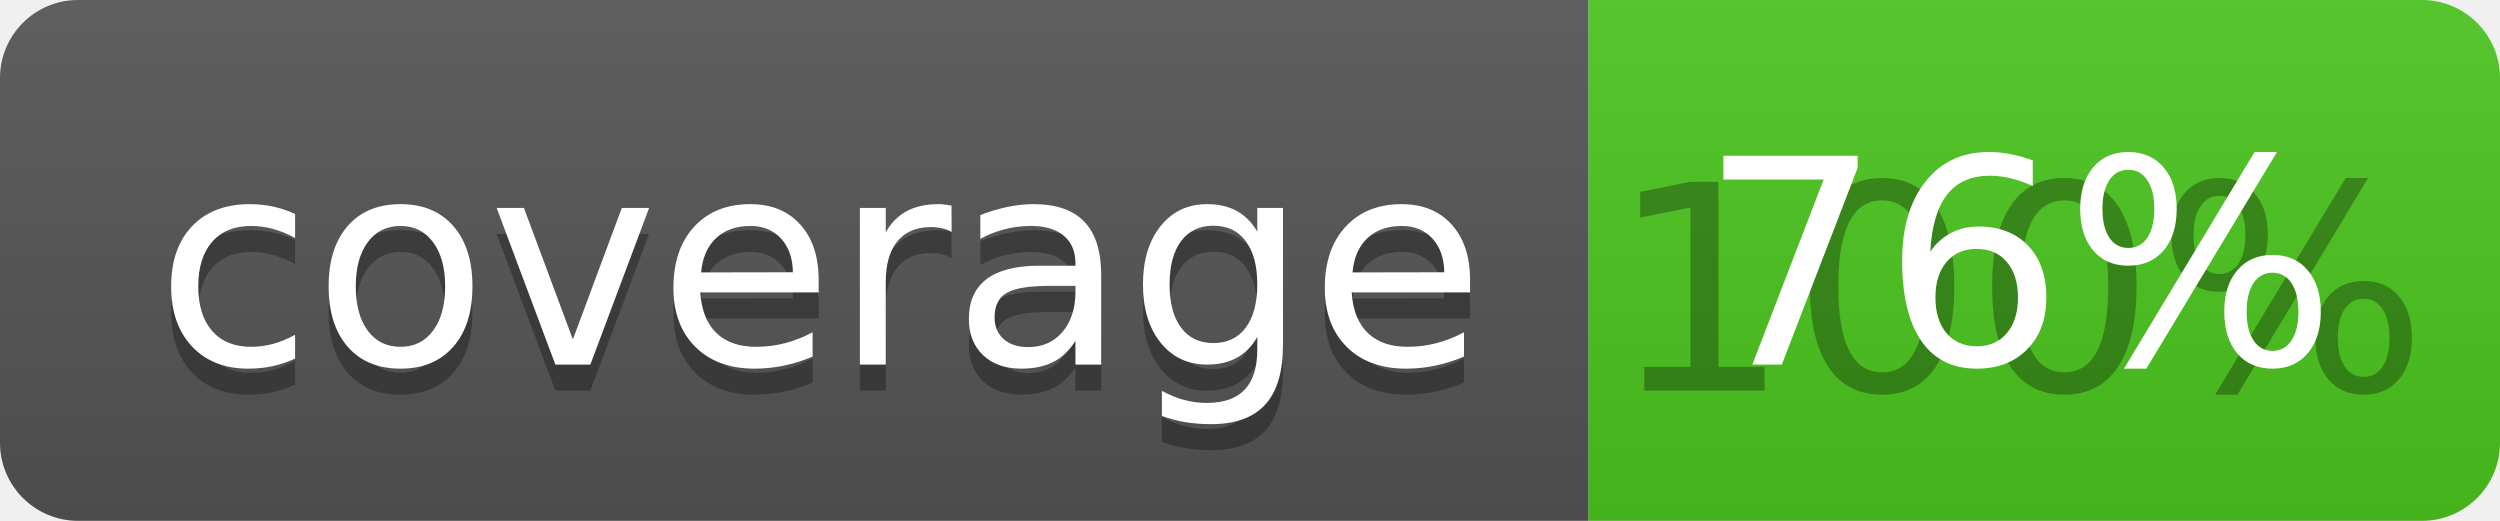
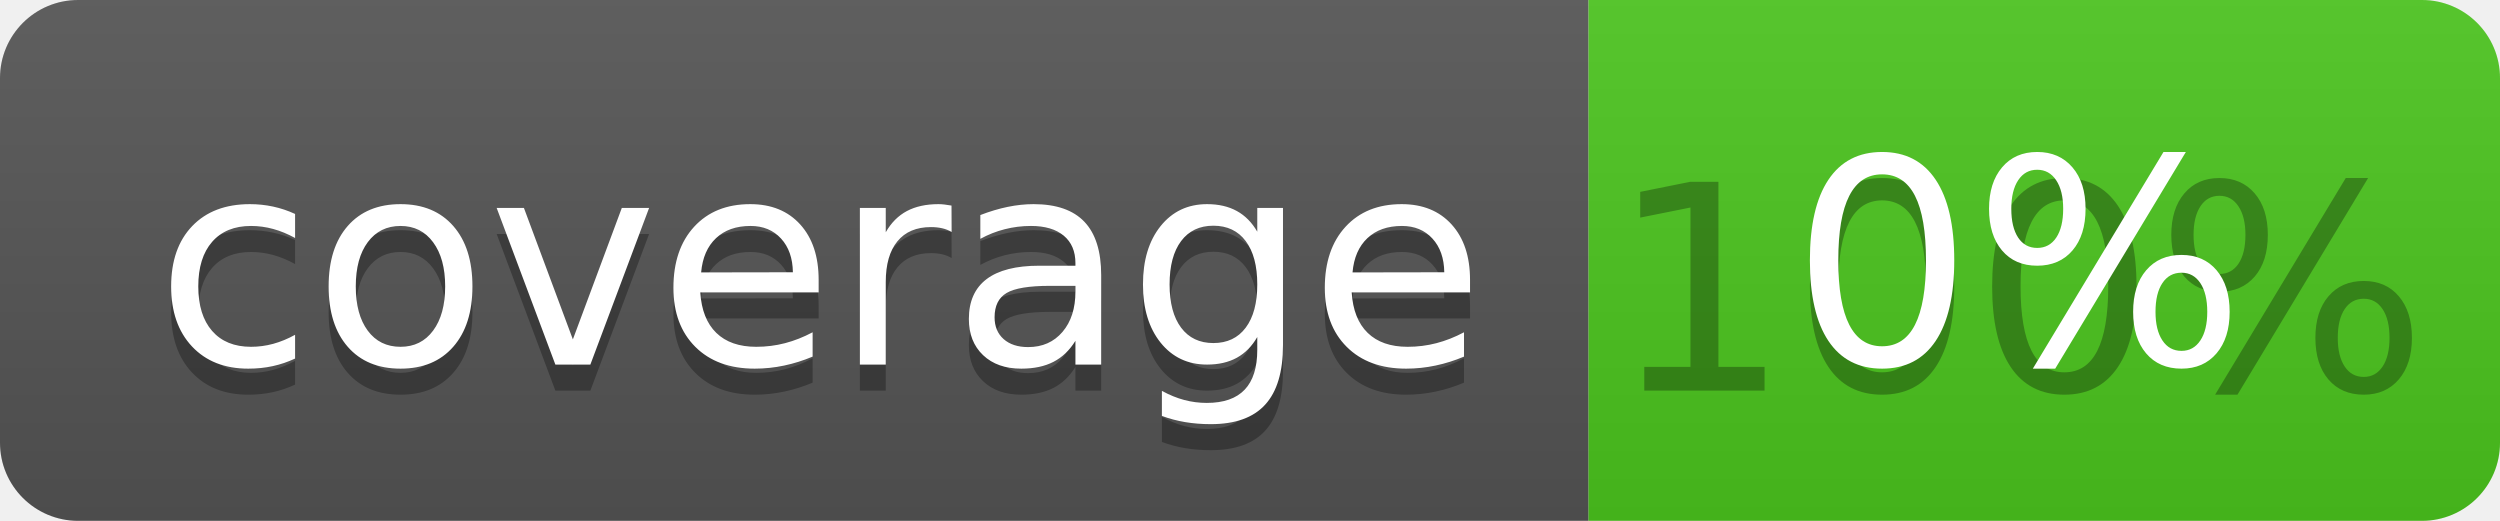
<svg xmlns="http://www.w3.org/2000/svg" width="96" height="20">
  <linearGradient id="b" x2="0" y2="100%">
    <stop offset="0" stop-color="#bbb" stop-opacity=".1" />
    <stop offset="1" stop-opacity=".1" />
  </linearGradient>
  <clipPath id="a">
    <rect width="96" height="20" rx="3" fill="#fff" />
  </clipPath>
  <g clip-path="url(#a)">
    <path fill="#555" d="M0 0h61v20H0z" />
    <path fill="#4CC61E" d="M61 0h35v20H61z" />
    <path fill="url(#b)" d="M0 0h96v20H0z" />
  </g>
  <g fill="#fff" text-anchor="middle" font-family="DejaVu Sans,Verdana,Geneva,sans-serif" font-size="110">
    <text x="315" y="150" fill="#010101" fill-opacity=".3" transform="scale(.1)" textLength="510">coverage</text>
    <text x="315" y="140" transform="scale(.1)" textLength="510">coverage</text>
    <text x="775" y="150" fill="#010101" fill-opacity=".3" transform="scale(.1)" textLength="250">100%</text>
-     <text x="775" y="140" transform="scale(.1)" textLength="250">76%</text>
+     <text x="775" y="140" transform="scale(.1)" textLength="250">0%</text>
  </g>
</svg>
